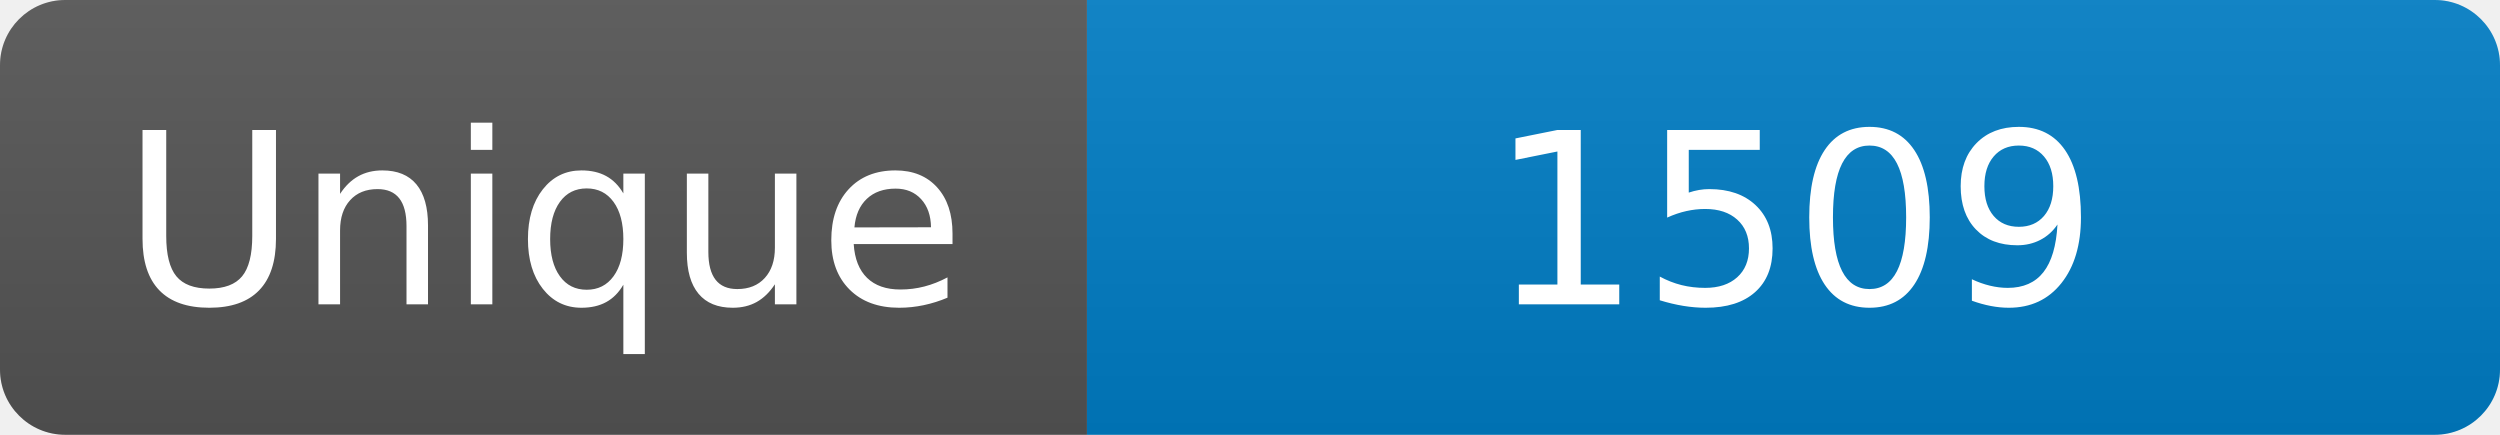
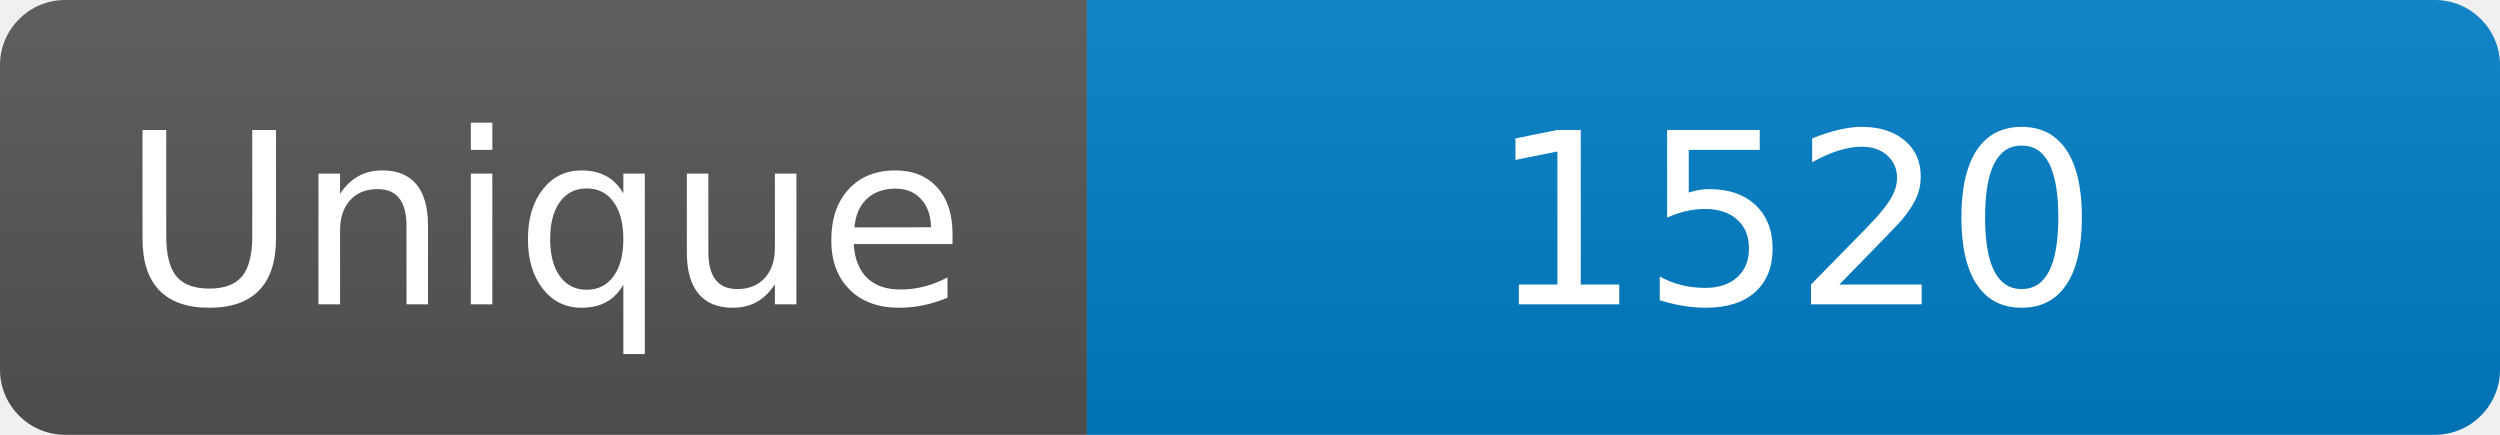
<svg xmlns="http://www.w3.org/2000/svg" width="115" height="20" role="img" aria-label="Maintained?: yes">
  <linearGradient id="s" x2="0" y2="100%">
    <stop offset="0" stop-color="#bbb" stop-opacity=".1" />
    <stop offset="1" stop-opacity=".1" />
  </linearGradient>
  <clipPath id="r">
    <rect width="115" height="20" rx="3" fill="#fff" />
  </clipPath>
  <g clip-path="url(#r)">
    <rect width="50" height="20" fill="#555" />
    <rect x="50" width="160" height="20" fill="#007ec6" />
    <rect width="115" height="20" fill="url(#s)" />
  </g>
  <g fill="#fff" text-anchor="middle" font-family="Verdana,Geneva,DejaVu Sans,sans-serif" font-size="110">
    <text x="250" y="140" transform="scale(.1)" fill="#fff">Unique</text>
-     <text x="825" y="140" transform="scale(.1)" fill="#fff">1509</text>
+     <text x="825" y="140" transform="scale(.1)" fill="#fff">1520</text>
  </g>
</svg>
